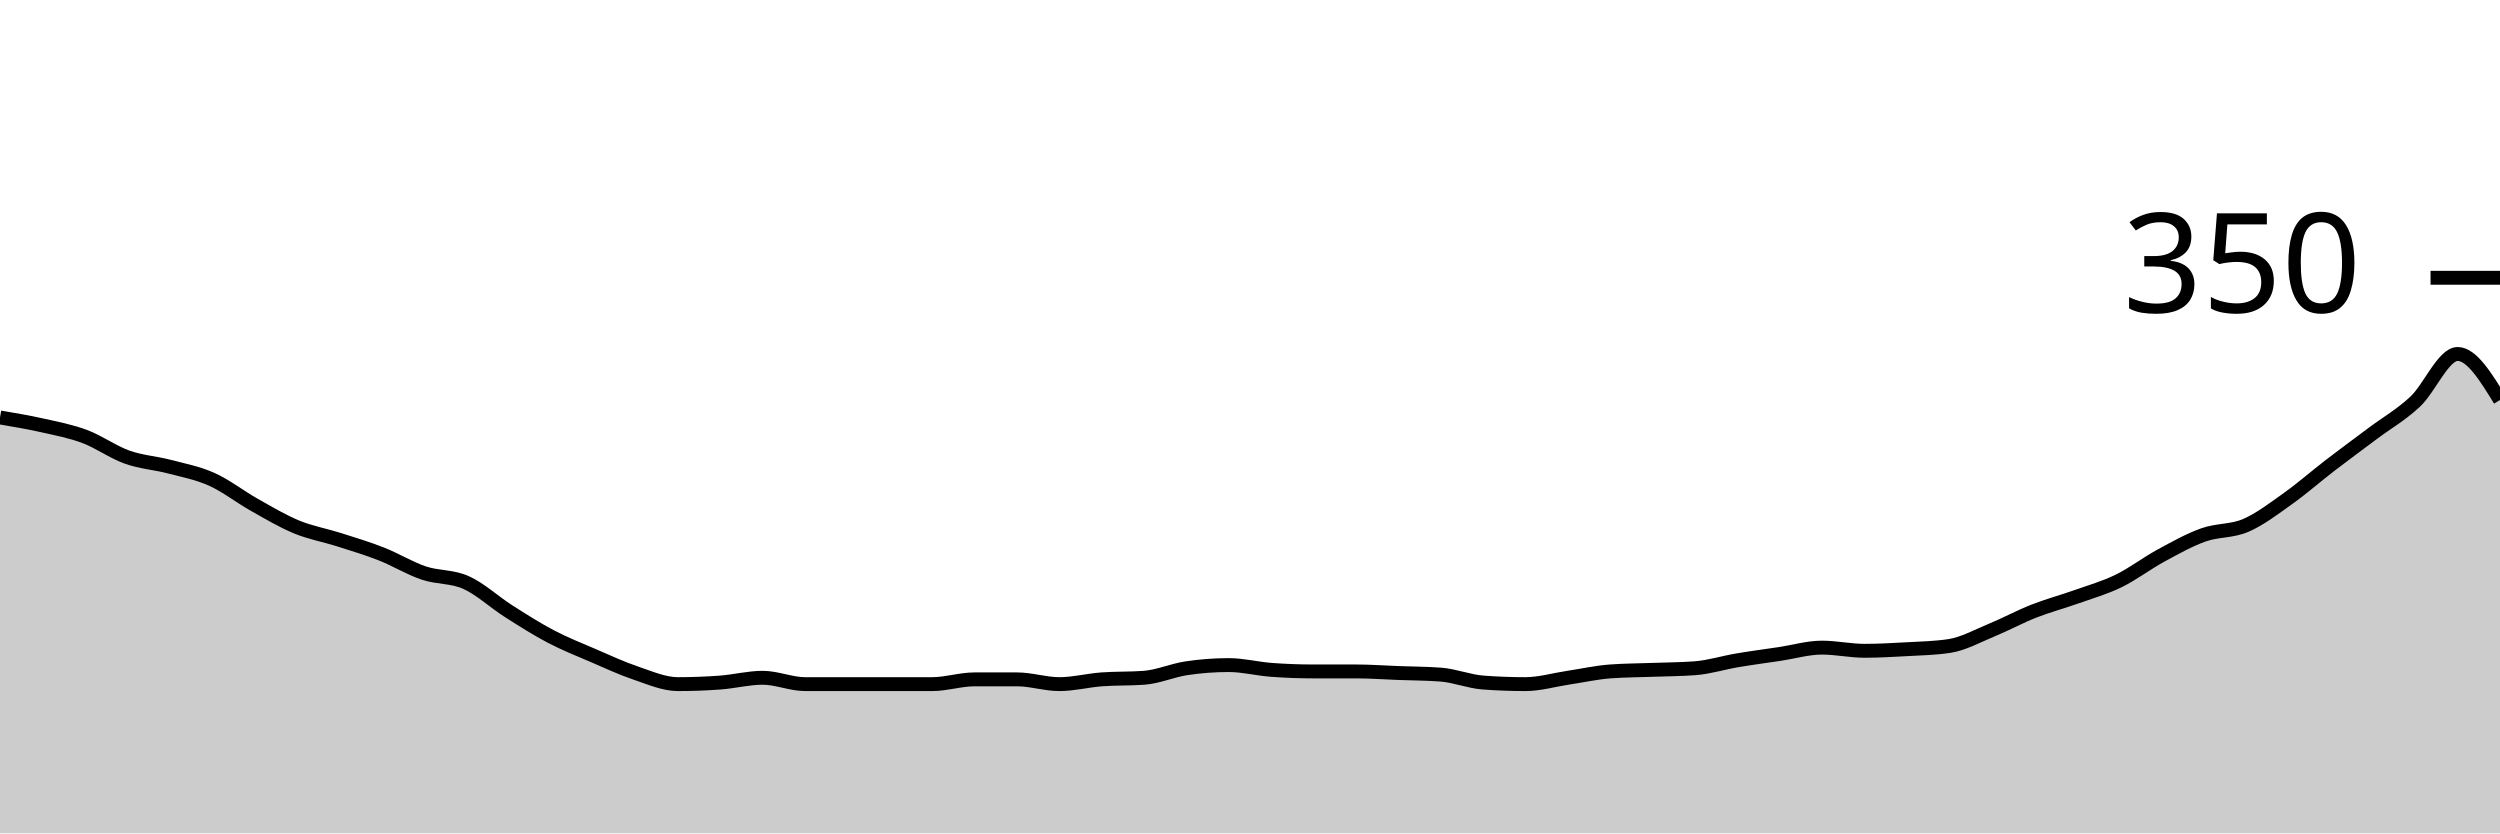
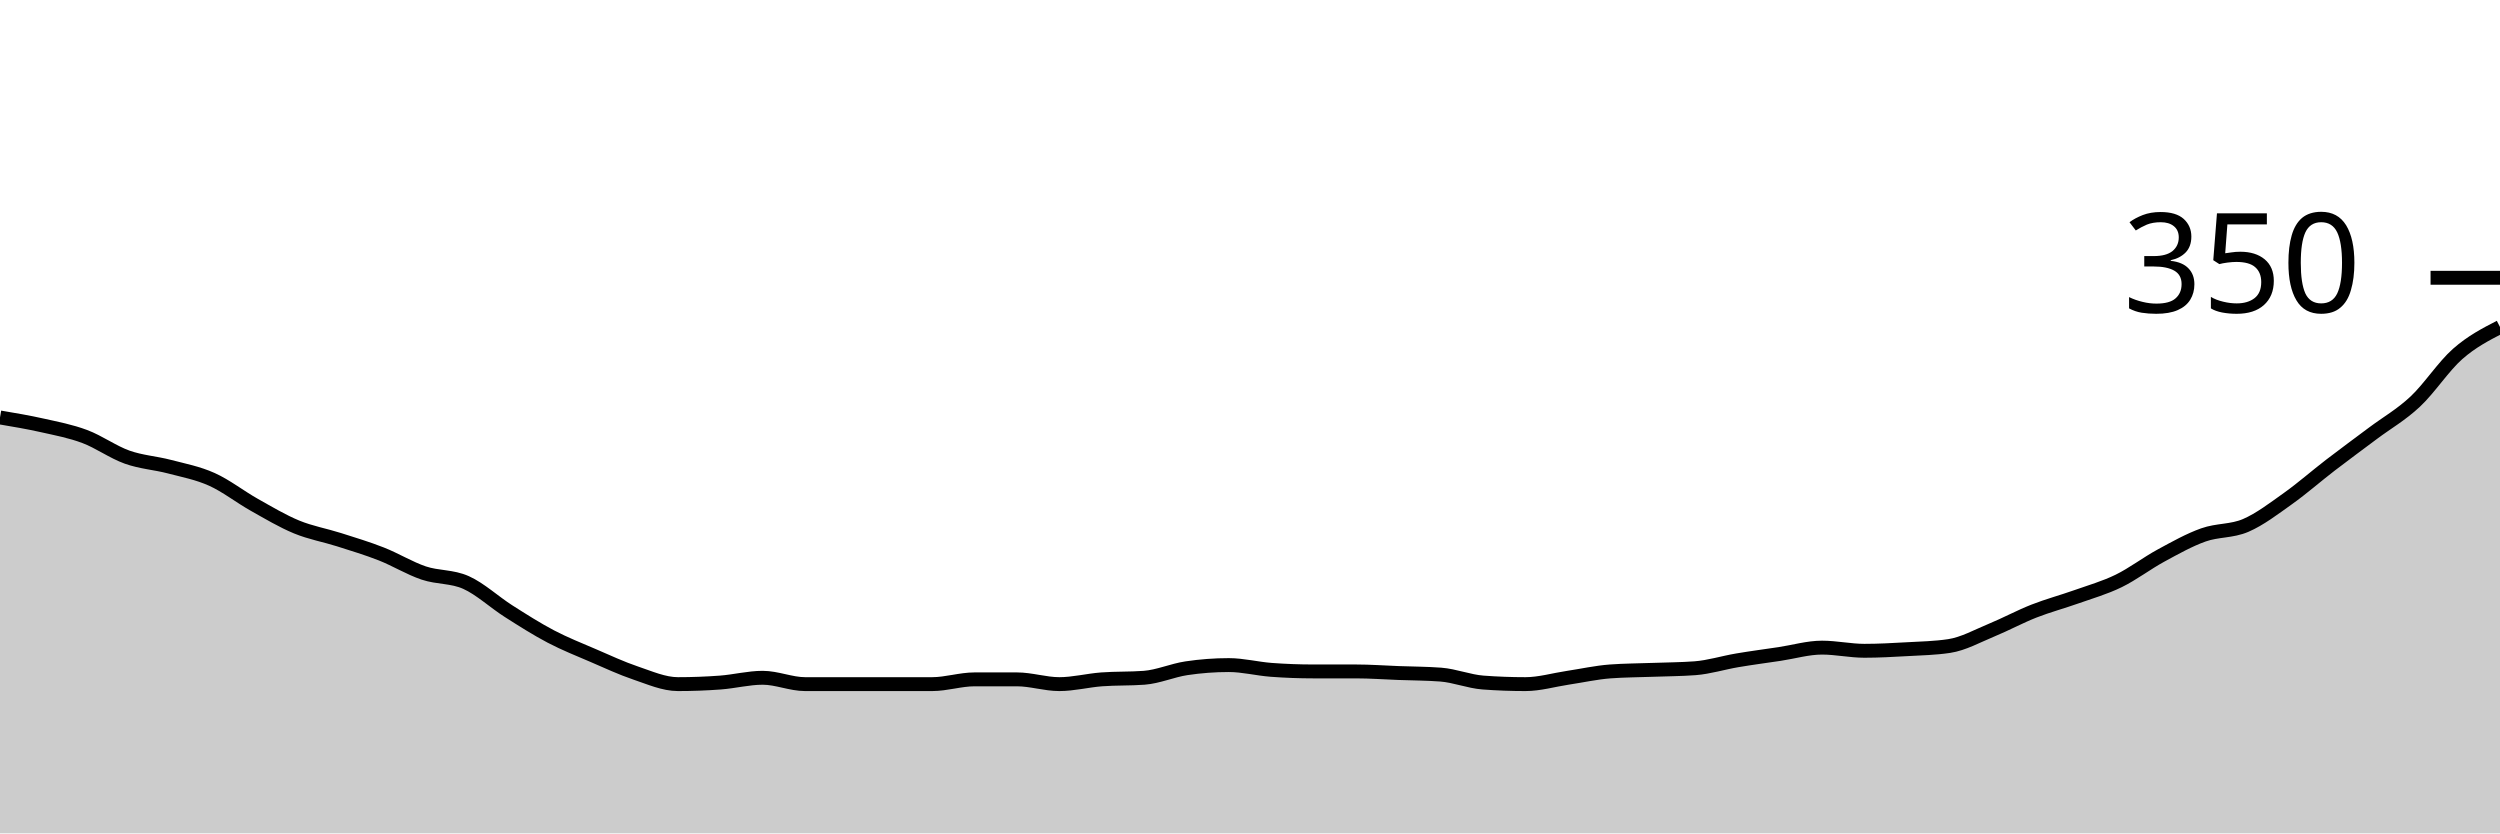
<svg xmlns="http://www.w3.org/2000/svg" viewBox="0 0 180 60">
  <g transform="translate(0,20)">
-     <path class="area" fill="rgba(0, 0, 0, 0.2)" d="M0,10.057C1.017,10.229,2.034,10.4,3.051,10.629C4.068,10.857,5.085,11.048,6.102,11.429C7.119,11.81,8.136,12.552,9.153,12.914C10.169,13.276,11.186,13.333,12.203,13.6C13.22,13.867,14.237,14.057,15.254,14.514C16.271,14.971,17.288,15.771,18.305,16.343C19.322,16.914,20.339,17.524,21.356,17.943C22.373,18.362,23.39,18.533,24.407,18.857C25.424,19.181,26.441,19.486,27.458,19.886C28.475,20.286,29.492,20.914,30.508,21.257C31.525,21.6,32.542,21.486,33.559,21.943C34.576,22.4,35.593,23.352,36.61,24C37.627,24.648,38.644,25.295,39.661,25.829C40.678,26.362,41.695,26.762,42.712,27.2C43.729,27.638,44.746,28.114,45.763,28.457C46.78,28.8,47.797,29.257,48.814,29.257C49.831,29.257,50.847,29.219,51.864,29.143C52.881,29.067,53.898,28.8,54.915,28.8C55.932,28.8,56.949,29.257,57.966,29.257C58.983,29.257,60,29.257,61.017,29.257C62.034,29.257,63.051,29.257,64.068,29.257C65.085,29.257,66.102,29.257,67.119,29.257C68.136,29.257,69.153,28.914,70.169,28.914C71.186,28.914,72.203,28.914,73.22,28.914C74.237,28.914,75.254,29.257,76.271,29.257C77.288,29.257,78.305,28.99,79.322,28.914C80.339,28.838,81.356,28.876,82.373,28.8C83.39,28.724,84.407,28.267,85.424,28.114C86.441,27.962,87.458,27.886,88.475,27.886C89.492,27.886,90.508,28.152,91.525,28.229C92.542,28.305,93.559,28.343,94.576,28.343C95.593,28.343,96.61,28.343,97.627,28.343C98.644,28.343,99.661,28.419,100.678,28.457C101.695,28.495,102.712,28.495,103.729,28.571C104.746,28.648,105.763,29.067,106.78,29.143C107.797,29.219,108.814,29.257,109.831,29.257C110.847,29.257,111.864,28.952,112.881,28.8C113.898,28.648,114.915,28.419,115.932,28.343C116.949,28.267,117.966,28.267,118.983,28.229C120,28.19,121.017,28.19,122.034,28.114C123.051,28.038,124.068,27.714,125.085,27.543C126.102,27.371,127.119,27.238,128.136,27.086C129.153,26.933,130.169,26.629,131.186,26.629C132.203,26.629,133.22,26.857,134.237,26.857C135.254,26.857,136.271,26.8,137.288,26.743C138.305,26.686,139.322,26.667,140.339,26.514C141.356,26.362,142.373,25.79,143.39,25.371C144.407,24.952,145.424,24.4,146.441,24C147.458,23.6,148.475,23.333,149.492,22.971C150.508,22.61,151.525,22.324,152.542,21.829C153.559,21.333,154.576,20.552,155.593,20C156.61,19.448,157.627,18.876,158.644,18.514C159.661,18.152,160.678,18.267,161.695,17.829C162.712,17.39,163.729,16.61,164.746,15.886C165.763,15.162,166.78,14.267,167.797,13.486C168.814,12.705,169.831,11.962,170.847,11.2C171.864,10.438,172.881,9.867,173.898,8.914C174.915,7.962,175.932,5.486,176.949,5.486C177.966,5.486,178.983,7.143,180,8.8L180,40C178.983,40,177.966,40,176.949,40C175.932,40,174.915,40,173.898,40C172.881,40,171.864,40,170.847,40C169.831,40,168.814,40,167.797,40C166.78,40,165.763,40,164.746,40C163.729,40,162.712,40,161.695,40C160.678,40,159.661,40,158.644,40C157.627,40,156.61,40,155.593,40C154.576,40,153.559,40,152.542,40C151.525,40,150.508,40,149.492,40C148.475,40,147.458,40,146.441,40C145.424,40,144.407,40,143.39,40C142.373,40,141.356,40,140.339,40C139.322,40,138.305,40,137.288,40C136.271,40,135.254,40,134.237,40C133.22,40,132.203,40,131.186,40C130.169,40,129.153,40,128.136,40C127.119,40,126.102,40,125.085,40C124.068,40,123.051,40,122.034,40C121.017,40,120,40,118.983,40C117.966,40,116.949,40,115.932,40C114.915,40,113.898,40,112.881,40C111.864,40,110.847,40,109.831,40C108.814,40,107.797,40,106.78,40C105.763,40,104.746,40,103.729,40C102.712,40,101.695,40,100.678,40C99.661,40,98.644,40,97.627,40C96.61,40,95.593,40,94.576,40C93.559,40,92.542,40,91.525,40C90.508,40,89.492,40,88.475,40C87.458,40,86.441,40,85.424,40C84.407,40,83.39,40,82.373,40C81.356,40,80.339,40,79.322,40C78.305,40,77.288,40,76.271,40C75.254,40,74.237,40,73.22,40C72.203,40,71.186,40,70.169,40C69.153,40,68.136,40,67.119,40C66.102,40,65.085,40,64.068,40C63.051,40,62.034,40,61.017,40C60,40,58.983,40,57.966,40C56.949,40,55.932,40,54.915,40C53.898,40,52.881,40,51.864,40C50.847,40,49.831,40,48.814,40C47.797,40,46.78,40,45.763,40C44.746,40,43.729,40,42.712,40C41.695,40,40.678,40,39.661,40C38.644,40,37.627,40,36.61,40C35.593,40,34.576,40,33.559,40C32.542,40,31.525,40,30.508,40C29.492,40,28.475,40,27.458,40C26.441,40,25.424,40,24.407,40C23.39,40,22.373,40,21.356,40C20.339,40,19.322,40,18.305,40C17.288,40,16.271,40,15.254,40C14.237,40,13.22,40,12.203,40C11.186,40,10.169,40,9.153,40C8.136,40,7.119,40,6.102,40C5.085,40,4.068,40,3.051,40C2.034,40,1.017,40,0,40Z" />
-     <path class="line" stroke="black" fill="none" d="M0,10.057C1.017,10.229,2.034,10.4,3.051,10.629C4.068,10.857,5.085,11.048,6.102,11.429C7.119,11.81,8.136,12.552,9.153,12.914C10.169,13.276,11.186,13.333,12.203,13.6C13.22,13.867,14.237,14.057,15.254,14.514C16.271,14.971,17.288,15.771,18.305,16.343C19.322,16.914,20.339,17.524,21.356,17.943C22.373,18.362,23.39,18.533,24.407,18.857C25.424,19.181,26.441,19.486,27.458,19.886C28.475,20.286,29.492,20.914,30.508,21.257C31.525,21.6,32.542,21.486,33.559,21.943C34.576,22.4,35.593,23.352,36.61,24C37.627,24.648,38.644,25.295,39.661,25.829C40.678,26.362,41.695,26.762,42.712,27.2C43.729,27.638,44.746,28.114,45.763,28.457C46.78,28.8,47.797,29.257,48.814,29.257C49.831,29.257,50.847,29.219,51.864,29.143C52.881,29.067,53.898,28.8,54.915,28.8C55.932,28.8,56.949,29.257,57.966,29.257C58.983,29.257,60,29.257,61.017,29.257C62.034,29.257,63.051,29.257,64.068,29.257C65.085,29.257,66.102,29.257,67.119,29.257C68.136,29.257,69.153,28.914,70.169,28.914C71.186,28.914,72.203,28.914,73.22,28.914C74.237,28.914,75.254,29.257,76.271,29.257C77.288,29.257,78.305,28.99,79.322,28.914C80.339,28.838,81.356,28.876,82.373,28.8C83.39,28.724,84.407,28.267,85.424,28.114C86.441,27.962,87.458,27.886,88.475,27.886C89.492,27.886,90.508,28.152,91.525,28.229C92.542,28.305,93.559,28.343,94.576,28.343C95.593,28.343,96.61,28.343,97.627,28.343C98.644,28.343,99.661,28.419,100.678,28.457C101.695,28.495,102.712,28.495,103.729,28.571C104.746,28.648,105.763,29.067,106.78,29.143C107.797,29.219,108.814,29.257,109.831,29.257C110.847,29.257,111.864,28.952,112.881,28.8C113.898,28.648,114.915,28.419,115.932,28.343C116.949,28.267,117.966,28.267,118.983,28.229C120,28.19,121.017,28.19,122.034,28.114C123.051,28.038,124.068,27.714,125.085,27.543C126.102,27.371,127.119,27.238,128.136,27.086C129.153,26.933,130.169,26.629,131.186,26.629C132.203,26.629,133.22,26.857,134.237,26.857C135.254,26.857,136.271,26.8,137.288,26.743C138.305,26.686,139.322,26.667,140.339,26.514C141.356,26.362,142.373,25.79,143.39,25.371C144.407,24.952,145.424,24.4,146.441,24C147.458,23.6,148.475,23.333,149.492,22.971C150.508,22.61,151.525,22.324,152.542,21.829C153.559,21.333,154.576,20.552,155.593,20C156.61,19.448,157.627,18.876,158.644,18.514C159.661,18.152,160.678,18.267,161.695,17.829C162.712,17.39,163.729,16.61,164.746,15.886C165.763,15.162,166.78,14.267,167.797,13.486C168.814,12.705,169.831,11.962,170.847,11.2C171.864,10.438,172.881,9.867,173.898,8.914C174.915,7.962,175.932,5.486,176.949,5.486C177.966,5.486,178.983,7.143,180,8.8" />
+     <path class="area" fill="rgba(0, 0, 0, 0.2)" d="M0,10.057C1.017,10.229,2.034,10.4,3.051,10.629C4.068,10.857,5.085,11.048,6.102,11.429C7.119,11.81,8.136,12.552,9.153,12.914C10.169,13.276,11.186,13.333,12.203,13.6C13.22,13.867,14.237,14.057,15.254,14.514C16.271,14.971,17.288,15.771,18.305,16.343C19.322,16.914,20.339,17.524,21.356,17.943C22.373,18.362,23.39,18.533,24.407,18.857C25.424,19.181,26.441,19.486,27.458,19.886C28.475,20.286,29.492,20.914,30.508,21.257C31.525,21.6,32.542,21.486,33.559,21.943C34.576,22.4,35.593,23.352,36.61,24C37.627,24.648,38.644,25.295,39.661,25.829C40.678,26.362,41.695,26.762,42.712,27.2C43.729,27.638,44.746,28.114,45.763,28.457C46.78,28.8,47.797,29.257,48.814,29.257C49.831,29.257,50.847,29.219,51.864,29.143C52.881,29.067,53.898,28.8,54.915,28.8C55.932,28.8,56.949,29.257,57.966,29.257C58.983,29.257,60,29.257,61.017,29.257C62.034,29.257,63.051,29.257,64.068,29.257C65.085,29.257,66.102,29.257,67.119,29.257C68.136,29.257,69.153,28.914,70.169,28.914C71.186,28.914,72.203,28.914,73.22,28.914C74.237,28.914,75.254,29.257,76.271,29.257C77.288,29.257,78.305,28.99,79.322,28.914C80.339,28.838,81.356,28.876,82.373,28.8C83.39,28.724,84.407,28.267,85.424,28.114C86.441,27.962,87.458,27.886,88.475,27.886C89.492,27.886,90.508,28.152,91.525,28.229C92.542,28.305,93.559,28.343,94.576,28.343C95.593,28.343,96.61,28.343,97.627,28.343C98.644,28.343,99.661,28.419,100.678,28.457C101.695,28.495,102.712,28.495,103.729,28.571C104.746,28.648,105.763,29.067,106.78,29.143C107.797,29.219,108.814,29.257,109.831,29.257C110.847,29.257,111.864,28.952,112.881,28.8C113.898,28.648,114.915,28.419,115.932,28.343C116.949,28.267,117.966,28.267,118.983,28.229C120,28.19,121.017,28.19,122.034,28.114C123.051,28.038,124.068,27.714,125.085,27.543C126.102,27.371,127.119,27.238,128.136,27.086C129.153,26.933,130.169,26.629,131.186,26.629C132.203,26.629,133.22,26.857,134.237,26.857C135.254,26.857,136.271,26.8,137.288,26.743C138.305,26.686,139.322,26.667,140.339,26.514C141.356,26.362,142.373,25.79,143.39,25.371C144.407,24.952,145.424,24.4,146.441,24C147.458,23.6,148.475,23.333,149.492,22.971C150.508,22.61,151.525,22.324,152.542,21.829C153.559,21.333,154.576,20.552,155.593,20C156.61,19.448,157.627,18.876,158.644,18.514C159.661,18.152,160.678,18.267,161.695,17.829C162.712,17.39,163.729,16.61,164.746,15.886C165.763,15.162,166.78,14.267,167.797,13.486C168.814,12.705,169.831,11.962,170.847,11.2C171.864,10.438,172.881,9.867,173.898,8.914C174.915,7.962,175.932,6.381,176.949,5.486C177.966,4.59,178.983,4.067,180,3.543L180,40C178.983,40,177.966,40,176.949,40C175.932,40,174.915,40,173.898,40C172.881,40,171.864,40,170.847,40C169.831,40,168.814,40,167.797,40C166.78,40,165.763,40,164.746,40C163.729,40,162.712,40,161.695,40C160.678,40,159.661,40,158.644,40C157.627,40,156.61,40,155.593,40C154.576,40,153.559,40,152.542,40C151.525,40,150.508,40,149.492,40C148.475,40,147.458,40,146.441,40C145.424,40,144.407,40,143.39,40C142.373,40,141.356,40,140.339,40C139.322,40,138.305,40,137.288,40C136.271,40,135.254,40,134.237,40C133.22,40,132.203,40,131.186,40C130.169,40,129.153,40,128.136,40C127.119,40,126.102,40,125.085,40C124.068,40,123.051,40,122.034,40C121.017,40,120,40,118.983,40C117.966,40,116.949,40,115.932,40C114.915,40,113.898,40,112.881,40C111.864,40,110.847,40,109.831,40C108.814,40,107.797,40,106.78,40C105.763,40,104.746,40,103.729,40C102.712,40,101.695,40,100.678,40C99.661,40,98.644,40,97.627,40C96.61,40,95.593,40,94.576,40C93.559,40,92.542,40,91.525,40C90.508,40,89.492,40,88.475,40C87.458,40,86.441,40,85.424,40C84.407,40,83.39,40,82.373,40C81.356,40,80.339,40,79.322,40C78.305,40,77.288,40,76.271,40C75.254,40,74.237,40,73.22,40C72.203,40,71.186,40,70.169,40C69.153,40,68.136,40,67.119,40C66.102,40,65.085,40,64.068,40C63.051,40,62.034,40,61.017,40C60,40,58.983,40,57.966,40C56.949,40,55.932,40,54.915,40C53.898,40,52.881,40,51.864,40C50.847,40,49.831,40,48.814,40C47.797,40,46.78,40,45.763,40C44.746,40,43.729,40,42.712,40C41.695,40,40.678,40,39.661,40C38.644,40,37.627,40,36.61,40C35.593,40,34.576,40,33.559,40C32.542,40,31.525,40,30.508,40C29.492,40,28.475,40,27.458,40C26.441,40,25.424,40,24.407,40C23.39,40,22.373,40,21.356,40C20.339,40,19.322,40,18.305,40C17.288,40,16.271,40,15.254,40C14.237,40,13.22,40,12.203,40C11.186,40,10.169,40,9.153,40C8.136,40,7.119,40,6.102,40C5.085,40,4.068,40,3.051,40C2.034,40,1.017,40,0,40Z" />
+     <path class="line" stroke="black" fill="none" d="M0,10.057C1.017,10.229,2.034,10.4,3.051,10.629C4.068,10.857,5.085,11.048,6.102,11.429C7.119,11.81,8.136,12.552,9.153,12.914C10.169,13.276,11.186,13.333,12.203,13.6C13.22,13.867,14.237,14.057,15.254,14.514C16.271,14.971,17.288,15.771,18.305,16.343C19.322,16.914,20.339,17.524,21.356,17.943C22.373,18.362,23.39,18.533,24.407,18.857C25.424,19.181,26.441,19.486,27.458,19.886C28.475,20.286,29.492,20.914,30.508,21.257C31.525,21.6,32.542,21.486,33.559,21.943C34.576,22.4,35.593,23.352,36.61,24C37.627,24.648,38.644,25.295,39.661,25.829C40.678,26.362,41.695,26.762,42.712,27.2C43.729,27.638,44.746,28.114,45.763,28.457C46.78,28.8,47.797,29.257,48.814,29.257C49.831,29.257,50.847,29.219,51.864,29.143C52.881,29.067,53.898,28.8,54.915,28.8C55.932,28.8,56.949,29.257,57.966,29.257C58.983,29.257,60,29.257,61.017,29.257C62.034,29.257,63.051,29.257,64.068,29.257C65.085,29.257,66.102,29.257,67.119,29.257C68.136,29.257,69.153,28.914,70.169,28.914C71.186,28.914,72.203,28.914,73.22,28.914C74.237,28.914,75.254,29.257,76.271,29.257C77.288,29.257,78.305,28.99,79.322,28.914C80.339,28.838,81.356,28.876,82.373,28.8C83.39,28.724,84.407,28.267,85.424,28.114C86.441,27.962,87.458,27.886,88.475,27.886C89.492,27.886,90.508,28.152,91.525,28.229C92.542,28.305,93.559,28.343,94.576,28.343C95.593,28.343,96.61,28.343,97.627,28.343C98.644,28.343,99.661,28.419,100.678,28.457C101.695,28.495,102.712,28.495,103.729,28.571C104.746,28.648,105.763,29.067,106.78,29.143C107.797,29.219,108.814,29.257,109.831,29.257C110.847,29.257,111.864,28.952,112.881,28.8C113.898,28.648,114.915,28.419,115.932,28.343C116.949,28.267,117.966,28.267,118.983,28.229C120,28.19,121.017,28.19,122.034,28.114C123.051,28.038,124.068,27.714,125.085,27.543C126.102,27.371,127.119,27.238,128.136,27.086C129.153,26.933,130.169,26.629,131.186,26.629C132.203,26.629,133.22,26.857,134.237,26.857C135.254,26.857,136.271,26.8,137.288,26.743C138.305,26.686,139.322,26.667,140.339,26.514C141.356,26.362,142.373,25.79,143.39,25.371C144.407,24.952,145.424,24.4,146.441,24C147.458,23.6,148.475,23.333,149.492,22.971C150.508,22.61,151.525,22.324,152.542,21.829C153.559,21.333,154.576,20.552,155.593,20C156.61,19.448,157.627,18.876,158.644,18.514C159.661,18.152,160.678,18.267,161.695,17.829C162.712,17.39,163.729,16.61,164.746,15.886C165.763,15.162,166.78,14.267,167.797,13.486C168.814,12.705,169.831,11.962,170.847,11.2C171.864,10.438,172.881,9.867,173.898,8.914C174.915,7.962,175.932,6.381,176.949,5.486C177.966,4.59,178.983,4.067,180,3.543" />
    <path class="axis-ceiling" stroke-width="1" stroke="black" fill="none" d="M175,0L180,0" />
    <text class="axis-ceiling-label" font-family="sans-serif" text-anchor="end" font-size="10px" x="170" y="2.5">350</text>
  </g>
</svg>
